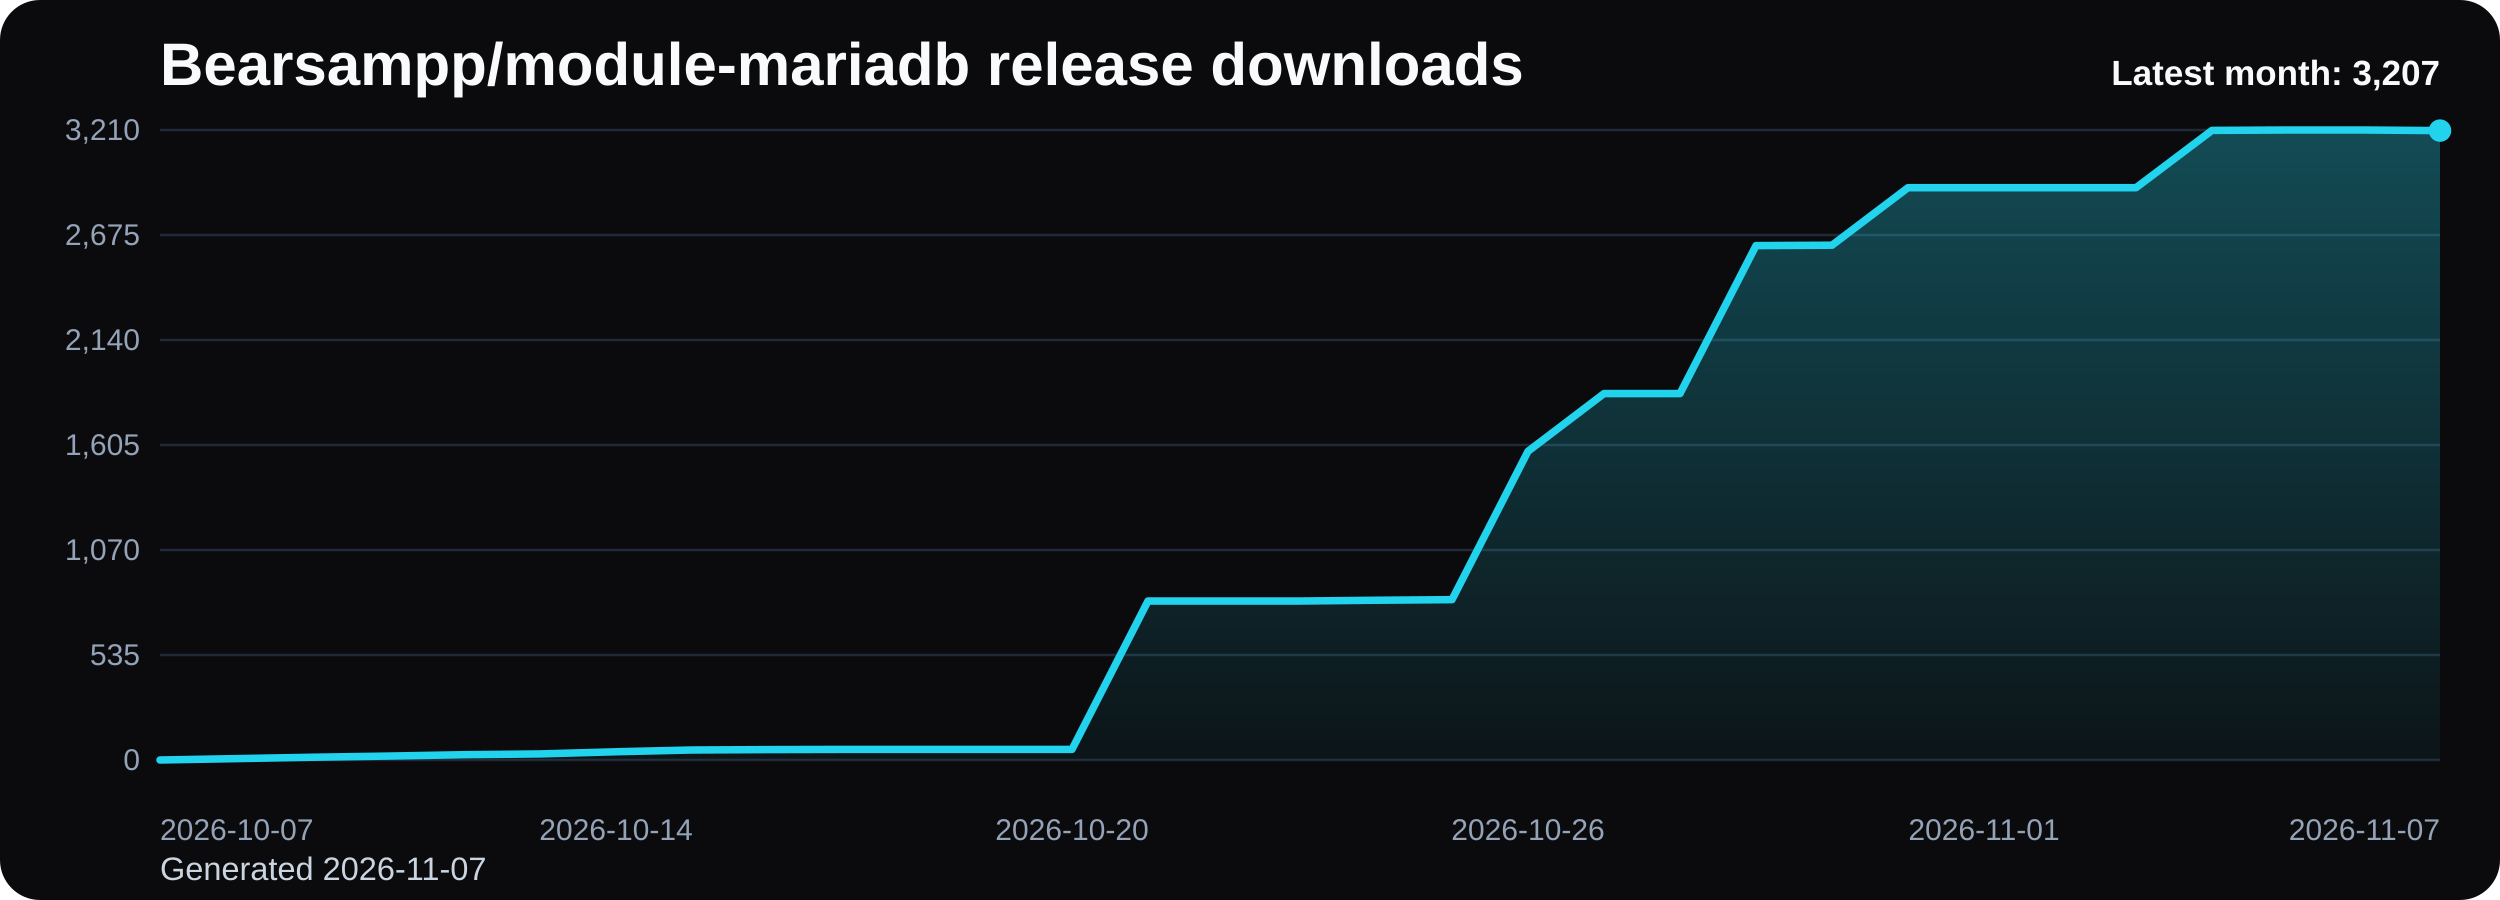
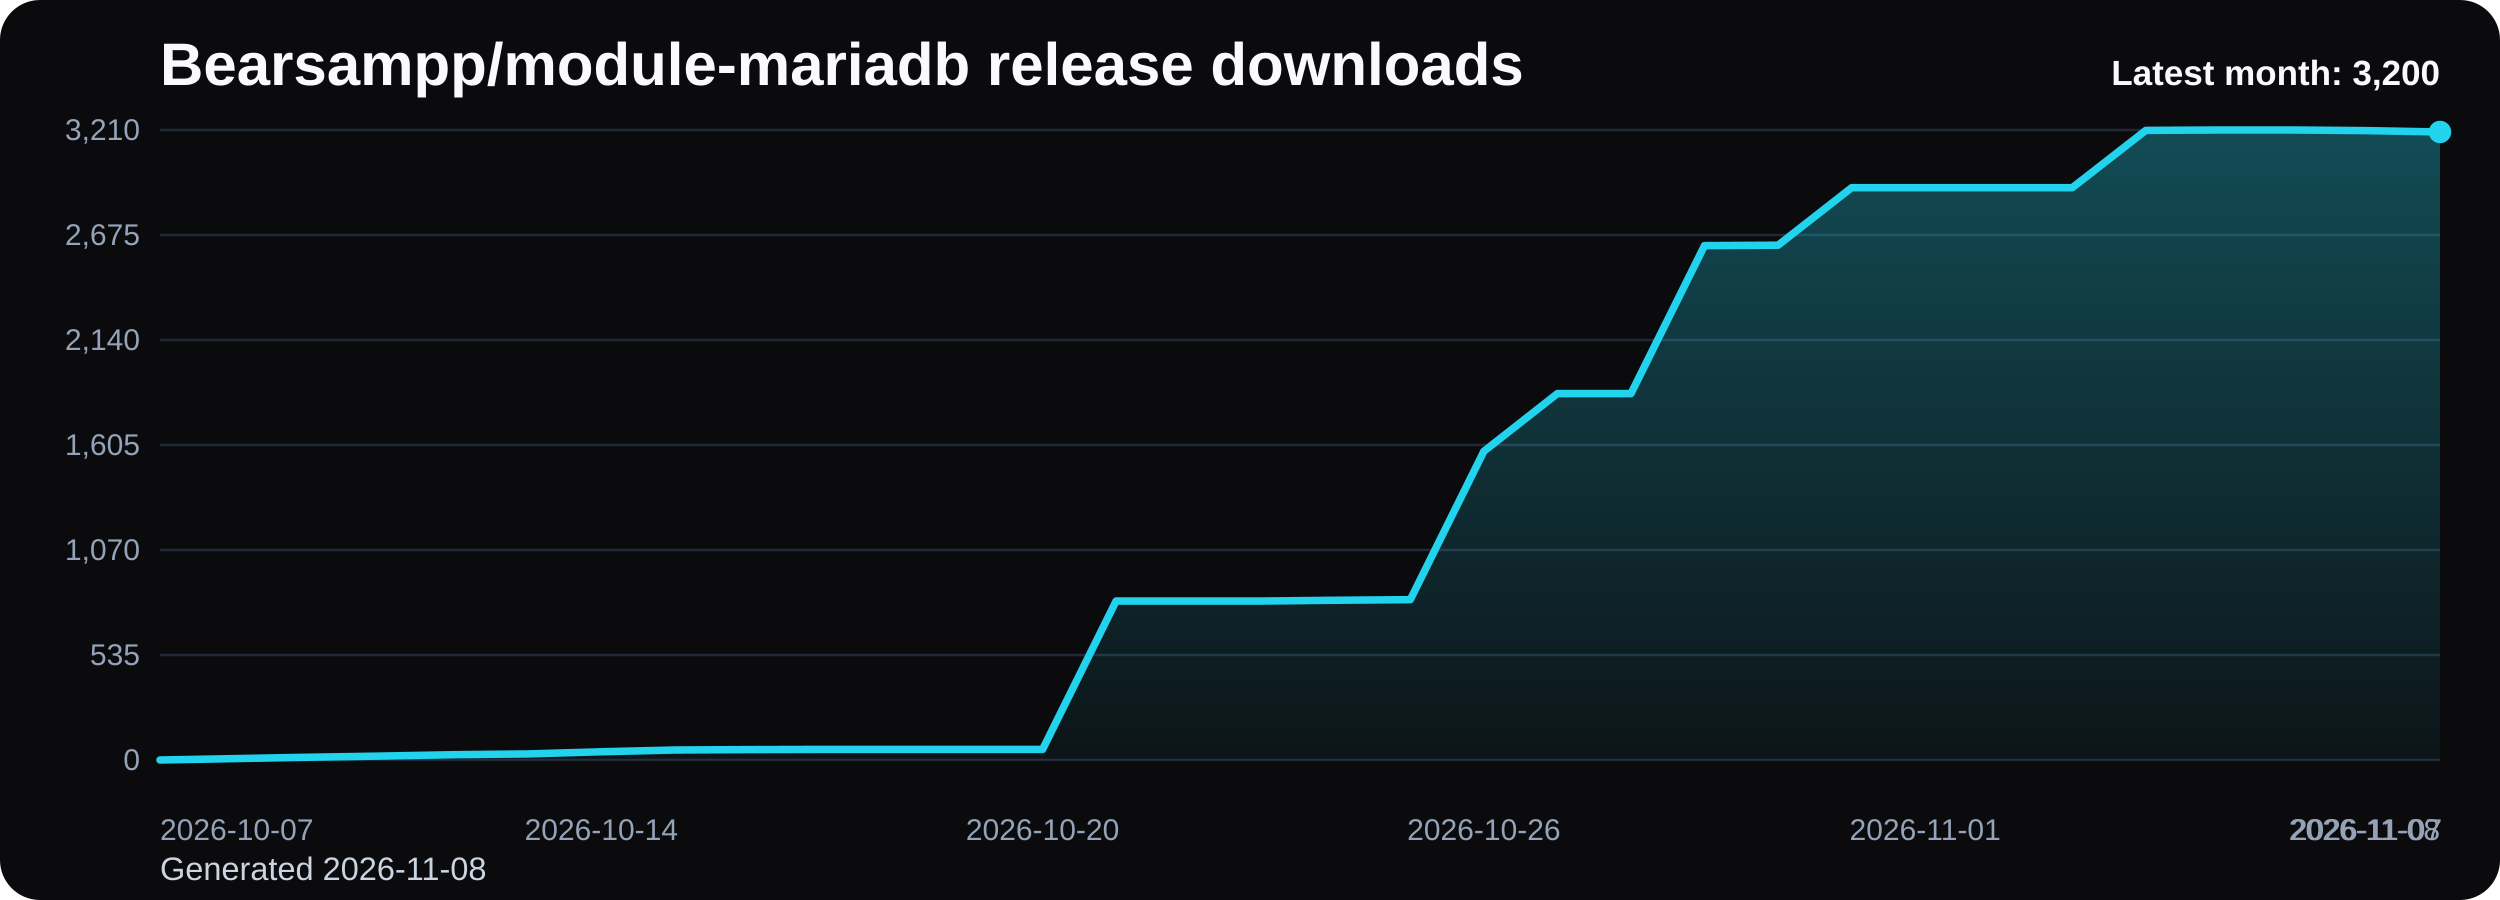
<svg xmlns="http://www.w3.org/2000/svg" viewBox="0 0 1000 360" role="img" aria-label="Bearsampp/module-mariadb release downloads chart">
  <defs>
    <linearGradient id="fill-monthly-black" x1="0" y1="0" x2="0" y2="1">
      <stop offset="0%" stop-color="#22d3ee" stop-opacity="0.32" />
      <stop offset="100%" stop-color="#22d3ee" stop-opacity="0.05" />
    </linearGradient>
    <style>
      .bg { fill: #0b0b0d; }
      .title { font: 700 24px Arial, sans-serif; fill: #f8fafc; }
      .sub { font: 400 13px Arial, sans-serif; fill: #cbd5e1; }
      .grid { stroke: #1f2937; stroke-width: 1; }
      .axis { font: 400 12px Arial, sans-serif; fill: #94a3b8; }
      .line { fill: none; stroke: #22d3ee; stroke-width: 3; stroke-linecap: round; stroke-linejoin: round; }
      .dot { fill: #22d3ee; }
      .value { font: 600 11px Arial, sans-serif; fill: #cbd5e1; }
      .latest { font: 700 14px Arial, sans-serif; fill: #f8fafc; }
    </style>
  </defs>
  <rect class="bg" x="0" y="0" width="1000" height="360" rx="16" />
  <text class="title" x="64" y="34">Bearsampp/module-mariadb release downloads</text>
-   <text class="sub" x="64" y="352">Generated 2026-11-07</text>
+   <text class="sub" x="64" y="352">Generated 2026-11-08</text>
  <line x1="64" y1="52.00" x2="976" y2="52.00" class="grid" />
  <text x="56" y="56.00" text-anchor="end" class="axis">3,210</text>
  <line x1="64" y1="94.00" x2="976" y2="94.00" class="grid" />
  <text x="56" y="98.00" text-anchor="end" class="axis">2,675</text>
  <line x1="64" y1="136.00" x2="976" y2="136.00" class="grid" />
  <text x="56" y="140.00" text-anchor="end" class="axis">2,140</text>
  <line x1="64" y1="178.00" x2="976" y2="178.00" class="grid" />
  <text x="56" y="182.00" text-anchor="end" class="axis">1,605</text>
  <line x1="64" y1="220.00" x2="976" y2="220.00" class="grid" />
  <text x="56" y="224.00" text-anchor="end" class="axis">1,070</text>
  <line x1="64" y1="262.00" x2="976" y2="262.00" class="grid" />
  <text x="56" y="266.00" text-anchor="end" class="axis">535</text>
  <line x1="64" y1="304.00" x2="976" y2="304.00" class="grid" />
  <text x="56" y="308.00" text-anchor="end" class="axis">0</text>
-   <path d="M 64.00 304 L 64.00 304.00 L 94.40 303.45 L 124.80 302.90 L 155.20 302.43 L 185.60 301.88 L 216.00 301.57 L 246.40 300.70 L 276.80 300.00 L 307.20 299.84 L 337.60 299.76 L 368.00 299.76 L 398.40 299.76 L 428.80 299.76 L 459.20 240.41 L 489.60 240.41 L 520.00 240.41 L 550.40 240.10 L 580.80 239.86 L 611.20 180.51 L 641.60 157.43 L 672.00 157.43 L 702.40 98.24 L 732.80 98.08 L 763.20 75.08 L 793.60 75.08 L 824.00 75.08 L 854.40 75.08 L 884.80 52.16 L 915.20 52.00 L 945.60 52.00 L 976.00 52.24 L 976.00 304 Z" fill="url(#fill-monthly-black)" />
-   <polyline class="line" points="64.00,304.00 94.40,303.45 124.80,302.90 155.20,302.43 185.60,301.88 216.00,301.57 246.40,300.70 276.80,300.00 307.20,299.84 337.60,299.76 368.00,299.76 398.40,299.76 428.80,299.76 459.20,240.41 489.60,240.41 520.00,240.41 550.40,240.10 580.80,239.86 611.20,180.51 641.60,157.43 672.00,157.43 702.40,98.24 732.80,98.08 763.20,75.08 793.60,75.08 824.00,75.08 854.40,75.08 884.80,52.16 915.20,52.00 945.60,52.00 976.00,52.24" />
-   <circle class="dot" cx="976.00" cy="52.24" r="4.5" />
+   <path d="M 64.00 304 L 64.00 304.00 L 93.42 303.45 L 122.84 302.90 L 152.26 302.43 L 181.68 301.88 L 211.10 301.57 L 240.52 300.70 L 269.94 300.00 L 299.35 299.84 L 328.77 299.76 L 358.19 299.76 L 387.61 299.76 L 417.03 299.76 L 446.45 240.41 L 475.87 240.41 L 505.29 240.41 L 534.71 240.10 L 564.13 239.86 L 593.55 180.51 L 622.97 157.43 L 652.39 157.43 L 681.81 98.24 L 711.23 98.08 L 740.65 75.08 L 770.06 75.08 L 799.48 75.08 L 828.90 75.08 L 858.32 52.16 L 887.74 52.00 L 917.16 52.00 L 946.58 52.24 L 976.00 52.79 L 976.00 304 Z" fill="url(#fill-monthly-black)" />
+   <polyline class="line" points="64.00,304.00 93.42,303.45 122.84,302.90 152.26,302.43 181.68,301.88 211.10,301.57 240.52,300.70 269.94,300.00 299.35,299.84 328.77,299.76 358.19,299.76 387.61,299.76 417.03,299.76 446.45,240.41 475.87,240.41 505.29,240.41 534.71,240.10 564.13,239.86 593.55,180.51 622.97,157.43 652.39,157.43 681.81,98.24 711.23,98.08 740.65,75.08 770.06,75.08 799.48,75.08 828.90,75.08 858.32,52.16 887.74,52.00 917.16,52.00 946.58,52.24 976.00,52.79" />
+   <circle class="dot" cx="976.00" cy="52.79" r="4.5" />
  <text class="axis" x="64.00" y="336" text-anchor="start">2026-10-07</text>
-   <text class="axis" x="246.40" y="336" text-anchor="middle">2026-10-14</text>
-   <text class="axis" x="428.80" y="336" text-anchor="middle">2026-10-20</text>
-   <text class="axis" x="611.20" y="336" text-anchor="middle">2026-10-26</text>
-   <text class="axis" x="793.60" y="336" text-anchor="middle">2026-11-01</text>
-   <text class="axis" x="976.00" y="336" text-anchor="end">2026-11-07</text>
-   <text class="latest" x="976" y="34" text-anchor="end">Latest month: 3,207</text>
+   <text class="axis" x="240.52" y="336" text-anchor="middle">2026-10-14</text>
+   <text class="axis" x="417.03" y="336" text-anchor="middle">2026-10-20</text>
+   <text class="axis" x="593.55" y="336" text-anchor="middle">2026-10-26</text>
+   <text class="axis" x="770.06" y="336" text-anchor="middle">2026-11-01</text>
+   <text class="axis" x="946.58" y="336" text-anchor="middle">2026-11-07</text>
+   <text class="axis" x="976.00" y="336" text-anchor="end">2026-11-08</text>
+   <text class="latest" x="976" y="34" text-anchor="end">Latest month: 3,200</text>
</svg>
